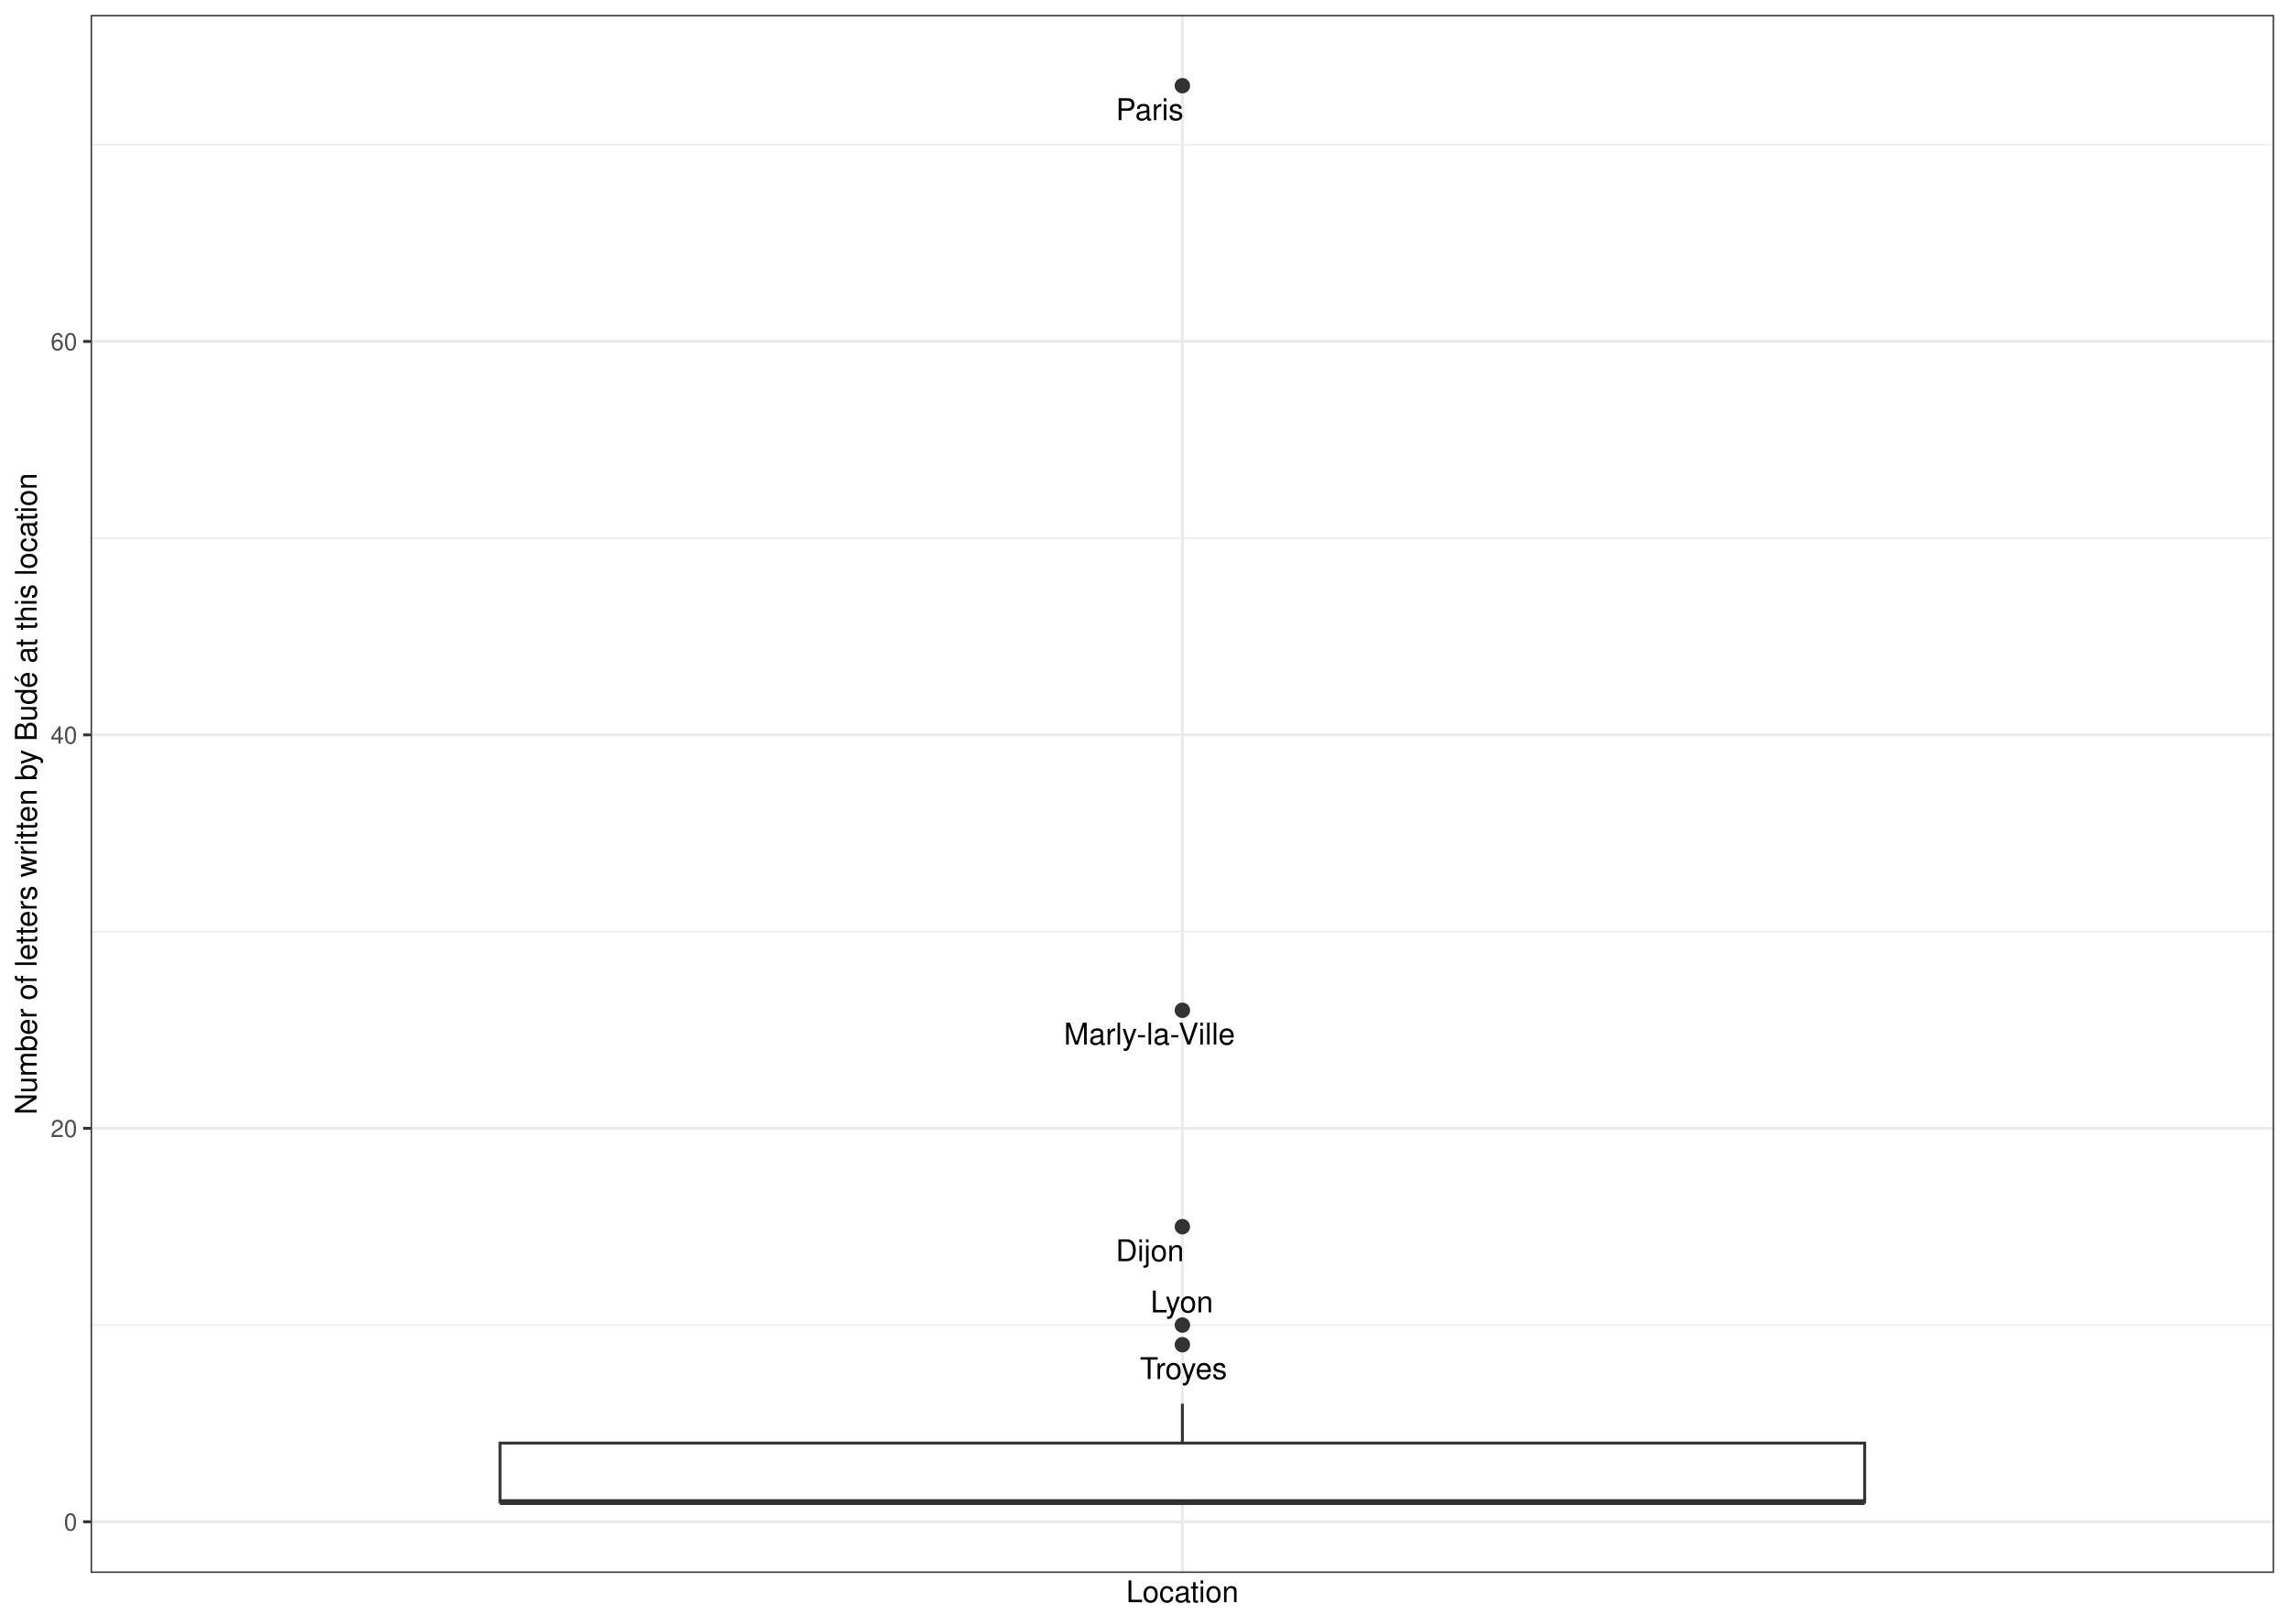
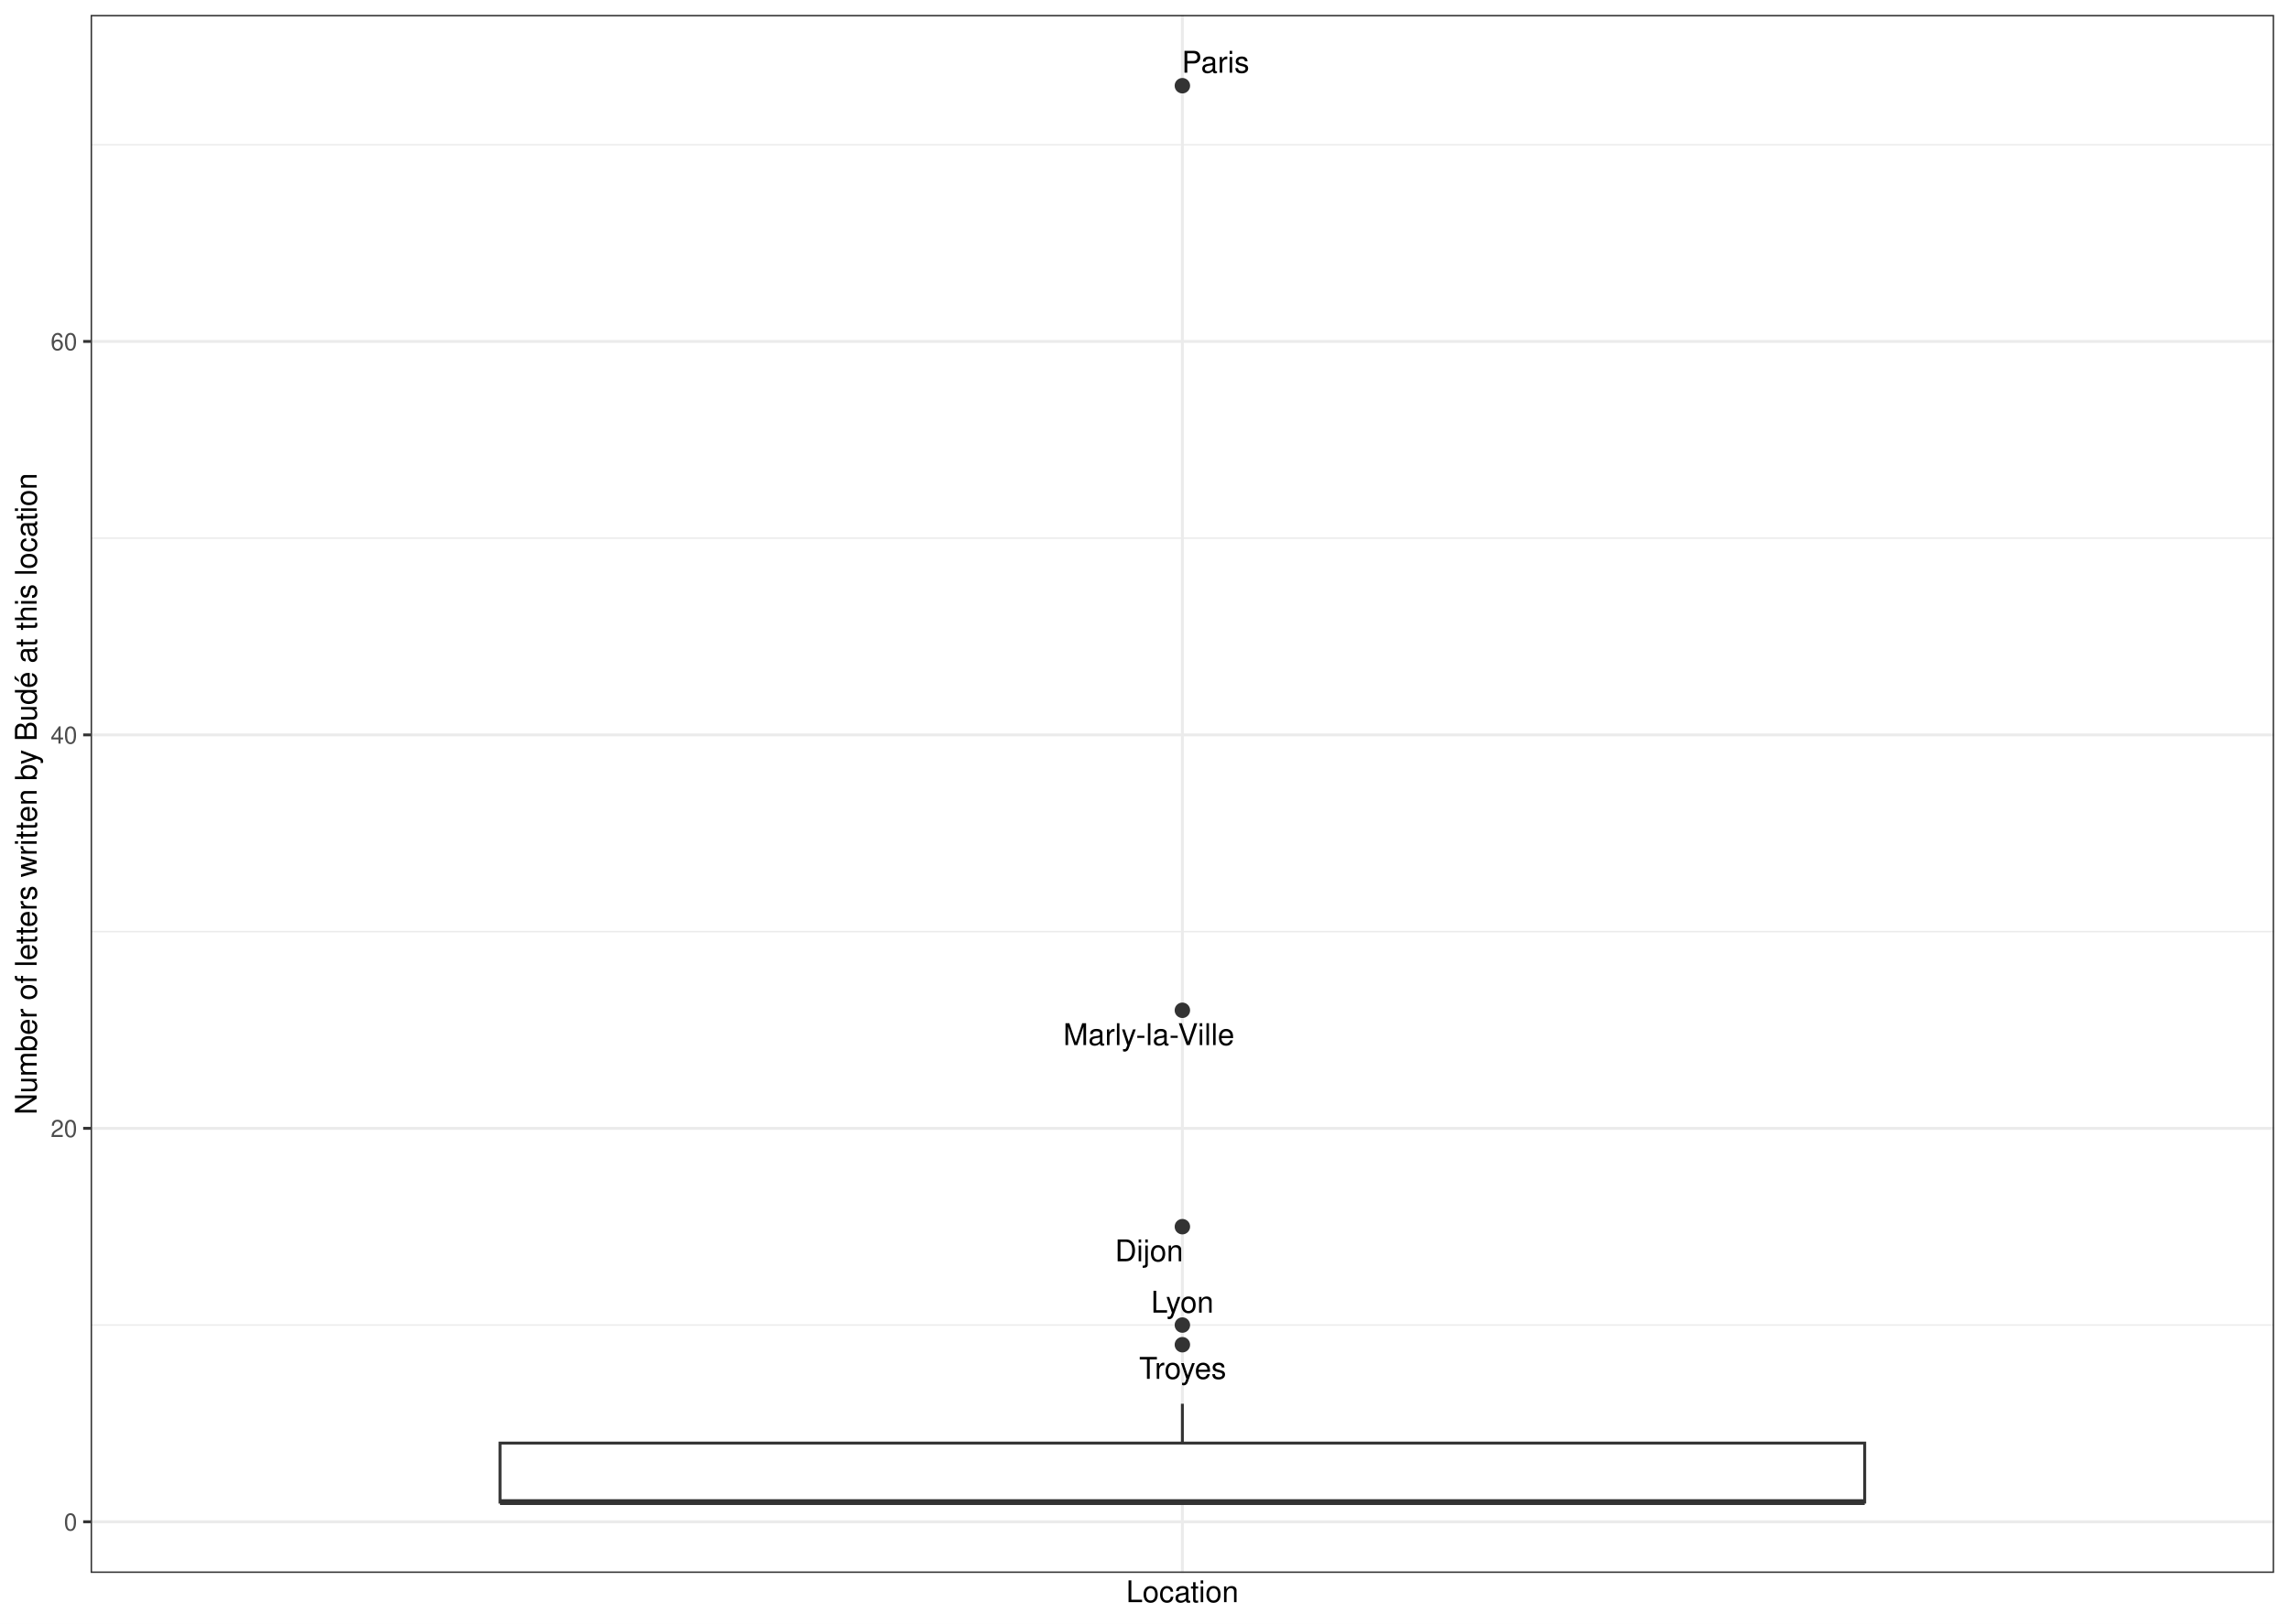
<svg xmlns="http://www.w3.org/2000/svg" width="842.40pt" height="597.60pt" viewBox="0 0 842.40 597.60">
  <g class="svglite">
    <defs>
      <style type="text/css">
    .svglite line, .svglite polyline, .svglite polygon, .svglite path, .svglite rect, .svglite circle {
      fill: none;
      stroke: #000000;
      stroke-linecap: round;
      stroke-linejoin: round;
      stroke-miterlimit: 10.00;
    }
    .svglite text {
      white-space: pre;
    }
    .svglite g.glyphgroup path {
      fill: inherit;
      stroke: none;
    }
  </style>
    </defs>
    <rect width="100%" height="100%" style="stroke: none; fill: #FFFFFF;" />
    <defs>
      <clipPath id="cpMC4wMHw4NDIuNDB8MC4wMHw1OTcuNjA=">
        <rect x="0.00" y="0.00" width="842.40" height="597.60" />
      </clipPath>
    </defs>
    <g clip-path="url(#cpMC4wMHw4NDIuNDB8MC4wMHw1OTcuNjA=)">
      <rect x="0.00" y="-0" width="842.40" height="597.60" style="stroke-width: 1.07; stroke: #FFFFFF; fill: #FFFFFF;" />
    </g>
    <defs>
      <clipPath id="cpMzMuMzV8ODM2LjkyfDUuNDh8NTc4Ljk2">
        <rect x="33.35" y="5.48" width="803.57" height="573.48" />
      </clipPath>
    </defs>
    <g clip-path="url(#cpMzMuMzV8ODM2LjkyfDUuNDh8NTc4Ljk2)">
      <rect x="33.35" y="5.48" width="803.57" height="573.48" style="stroke-width: 1.07; stroke: none; fill: #FFFFFF;" />
      <polyline points="33.35,487.73 836.92,487.73 " style="stroke-width: 0.53; stroke: #EBEBEB; stroke-linecap: butt;" />
      <polyline points="33.35,342.91 836.92,342.91 " style="stroke-width: 0.53; stroke: #EBEBEB; stroke-linecap: butt;" />
      <polyline points="33.35,198.09 836.92,198.09 " style="stroke-width: 0.53; stroke: #EBEBEB; stroke-linecap: butt;" />
      <polyline points="33.35,53.27 836.92,53.27 " style="stroke-width: 0.53; stroke: #EBEBEB; stroke-linecap: butt;" />
      <polyline points="33.35,560.14 836.92,560.14 " style="stroke-width: 1.07; stroke: #EBEBEB; stroke-linecap: butt;" />
      <polyline points="33.35,415.32 836.92,415.32 " style="stroke-width: 1.07; stroke: #EBEBEB; stroke-linecap: butt;" />
      <polyline points="33.35,270.50 836.92,270.50 " style="stroke-width: 1.07; stroke: #EBEBEB; stroke-linecap: butt;" />
      <polyline points="33.35,125.68 836.92,125.68 " style="stroke-width: 1.07; stroke: #EBEBEB; stroke-linecap: butt;" />
      <polyline points="435.14,578.96 435.14,5.48 " style="stroke-width: 1.07; stroke: #EBEBEB; stroke-linecap: butt;" />
      <circle cx="435.14" cy="31.55" r="2.49" style="stroke-width: 0.71; stroke: #333333; fill: #333333;" />
      <circle cx="435.14" cy="371.87" r="2.49" style="stroke-width: 0.71; stroke: #333333; fill: #333333;" />
      <circle cx="435.14" cy="451.52" r="2.49" style="stroke-width: 0.71; stroke: #333333; fill: #333333;" />
      <circle cx="435.14" cy="487.73" r="2.49" style="stroke-width: 0.71; stroke: #333333; fill: #333333;" />
      <circle cx="435.14" cy="494.97" r="2.49" style="stroke-width: 0.71; stroke: #333333; fill: #333333;" />
      <line x1="435.14" y1="531.17" x2="435.14" y2="516.69" style="stroke-width: 1.07; stroke: #333333; stroke-linecap: butt;" />
      <line x1="435.14" y1="552.90" x2="435.14" y2="552.90" style="stroke-width: 1.07; stroke: #333333; stroke-linecap: butt;" />
      <polygon points="184.02,531.17 184.02,552.90 686.25,552.90 686.25,531.17 184.02,531.17 " style="stroke-width: 1.07; stroke: #333333; stroke-linecap: butt; stroke-linejoin: miter; fill: #FFFFFF;" />
      <line x1="184.02" y1="552.90" x2="686.25" y2="552.90" style="stroke-width: 2.13; stroke: #333333; stroke-linecap: butt; stroke-linejoin: miter;" />
-       <text x="423.12" y="44.20" text-anchor="middle" style="font-size: 11.04px; font-family: &quot;Nimbus Sans&quot;;" textLength="24.86px" lengthAdjust="spacingAndGlyphs">Paris</text>
-       <text x="423.03" y="384.47" text-anchor="middle" style="font-size: 11.04px; font-family: &quot;Nimbus Sans&quot;;" textLength="62.97px" lengthAdjust="spacingAndGlyphs">Marly-la-Ville</text>
-       <text x="423.18" y="464.22" text-anchor="middle" style="font-size: 11.04px; font-family: &quot;Nimbus Sans&quot;;" textLength="25.12px" lengthAdjust="spacingAndGlyphs">Dijon</text>
-       <text x="434.95" y="483.07" text-anchor="middle" style="font-size: 11.04px; font-family: &quot;Nimbus Sans&quot;;" textLength="23.05px" lengthAdjust="spacingAndGlyphs">Lyon</text>
-       <text x="435.55" y="507.60" text-anchor="middle" style="font-size: 11.04px; font-family: &quot;Nimbus Sans&quot;;" textLength="32.05px" lengthAdjust="spacingAndGlyphs">Troyes</text>
+       <text x="447.35" y="26.76" text-anchor="middle" style="font-size: 11.04px; font-family: &quot;Nimbus Sans&quot;;" textLength="24.86px" lengthAdjust="spacingAndGlyphs">Paris</text>
+       <text x="422.79" y="384.68" text-anchor="middle" style="font-size: 11.04px; font-family: &quot;Nimbus Sans&quot;;" textLength="62.97px" lengthAdjust="spacingAndGlyphs">Marly-la-Ville</text>
+       <text x="422.90" y="464.26" text-anchor="middle" style="font-size: 11.04px; font-family: &quot;Nimbus Sans&quot;;" textLength="25.12px" lengthAdjust="spacingAndGlyphs">Dijon</text>
+       <text x="435.14" y="483.16" text-anchor="middle" style="font-size: 11.04px; font-family: &quot;Nimbus Sans&quot;;" textLength="23.05px" lengthAdjust="spacingAndGlyphs">Lyon</text>
+       <text x="435.25" y="507.52" text-anchor="middle" style="font-size: 11.04px; font-family: &quot;Nimbus Sans&quot;;" textLength="32.05px" lengthAdjust="spacingAndGlyphs">Troyes</text>
      <rect x="33.35" y="5.48" width="803.57" height="573.48" style="stroke-width: 1.07; stroke: #333333;" />
    </g>
    <g clip-path="url(#cpMC4wMHw4NDIuNDB8MC4wMHw1OTcuNjA=)">
      <text x="28.42" y="563.34" text-anchor="end" style="font-size: 8.80px;fill: #4D4D4D; font-family: &quot;Nimbus Sans&quot;;" textLength="4.89px" lengthAdjust="spacingAndGlyphs">0</text>
      <text x="28.42" y="418.52" text-anchor="end" style="font-size: 8.80px;fill: #4D4D4D; font-family: &quot;Nimbus Sans&quot;;" textLength="9.78px" lengthAdjust="spacingAndGlyphs">20</text>
      <text x="28.42" y="273.71" text-anchor="end" style="font-size: 8.80px;fill: #4D4D4D; font-family: &quot;Nimbus Sans&quot;;" textLength="9.78px" lengthAdjust="spacingAndGlyphs">40</text>
      <text x="28.42" y="128.89" text-anchor="end" style="font-size: 8.80px;fill: #4D4D4D; font-family: &quot;Nimbus Sans&quot;;" textLength="9.78px" lengthAdjust="spacingAndGlyphs">60</text>
      <polyline points="30.61,560.14 33.35,560.14 " style="stroke-width: 1.07; stroke: #333333; stroke-linecap: butt;" />
      <polyline points="30.61,415.32 33.35,415.32 " style="stroke-width: 1.07; stroke: #333333; stroke-linecap: butt;" />
      <polyline points="30.61,270.50 33.35,270.50 " style="stroke-width: 1.07; stroke: #333333; stroke-linecap: butt;" />
      <polyline points="30.61,125.68 33.35,125.68 " style="stroke-width: 1.07; stroke: #333333; stroke-linecap: butt;" />
      <text x="435.14" y="589.72" text-anchor="middle" style="font-size: 11.00px; font-family: &quot;Nimbus Sans&quot;;" textLength="41.33px" lengthAdjust="spacingAndGlyphs">Location</text>
      <text transform="translate(13.50,292.22) rotate(-90)" text-anchor="middle" style="font-size: 11.00px; font-family: &quot;Nimbus Sans&quot;;" textLength="236.12px" lengthAdjust="spacingAndGlyphs">Number of letters written by Budé at this location</text>
    </g>
  </g>
</svg>
